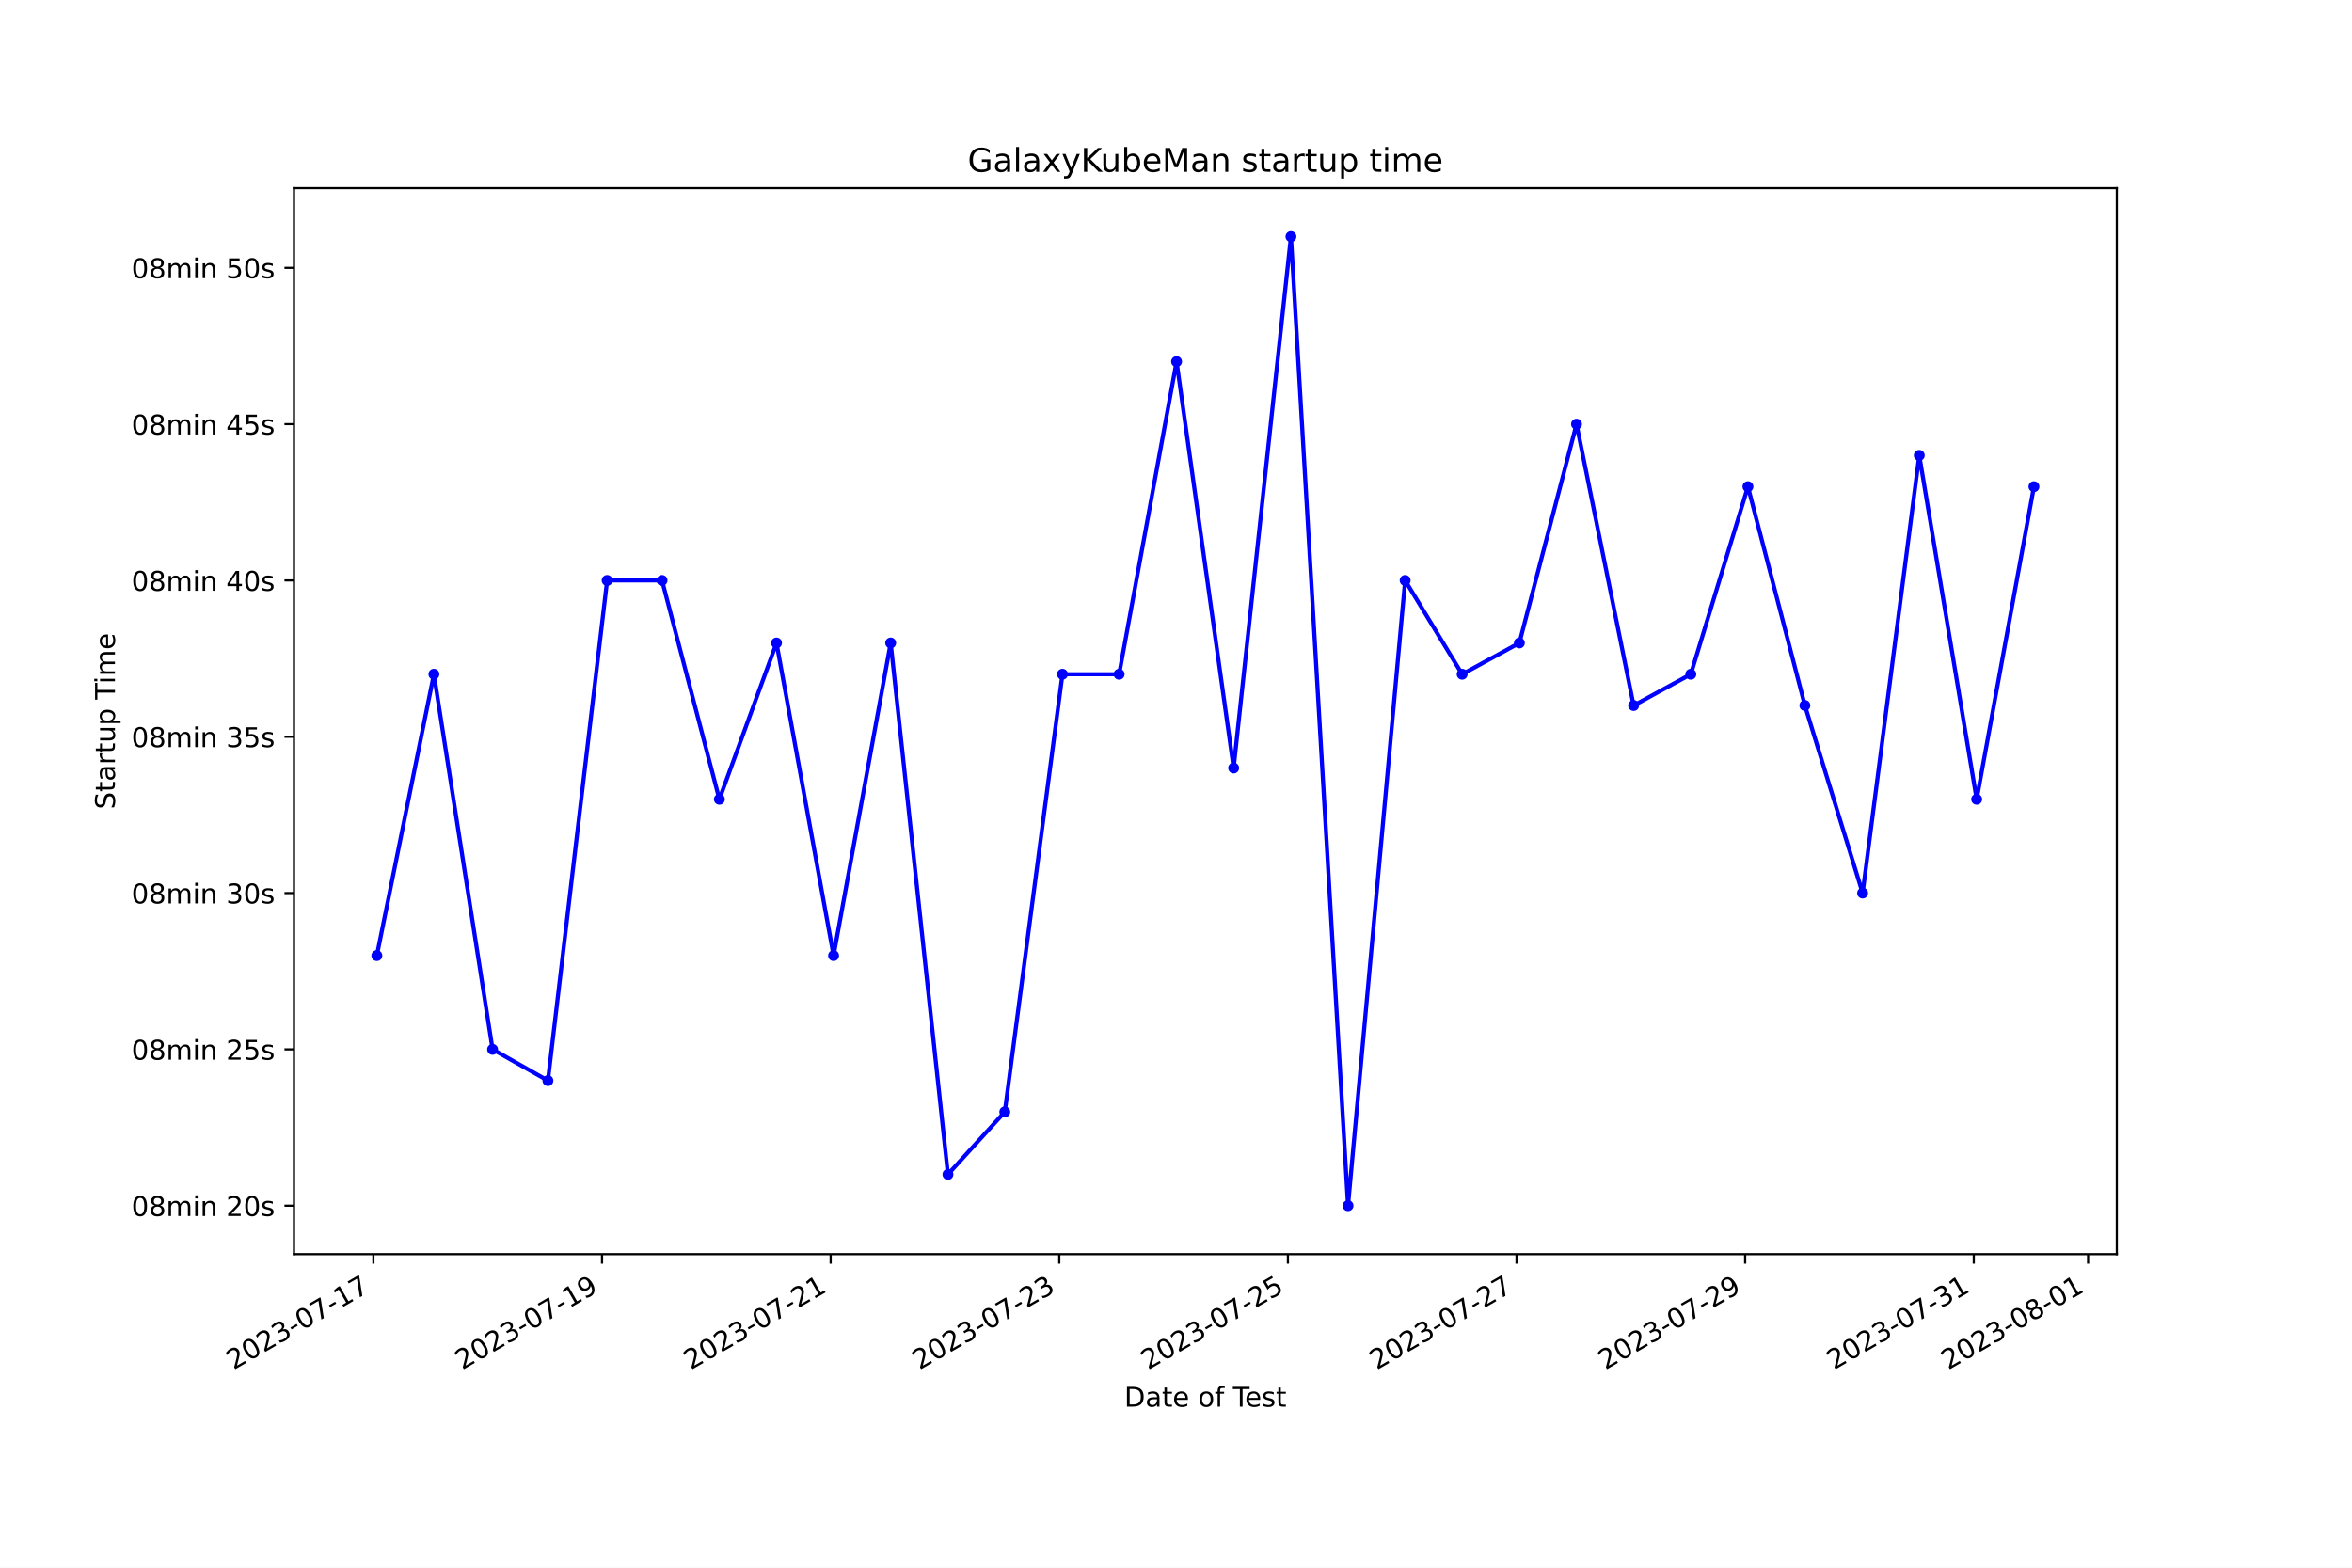
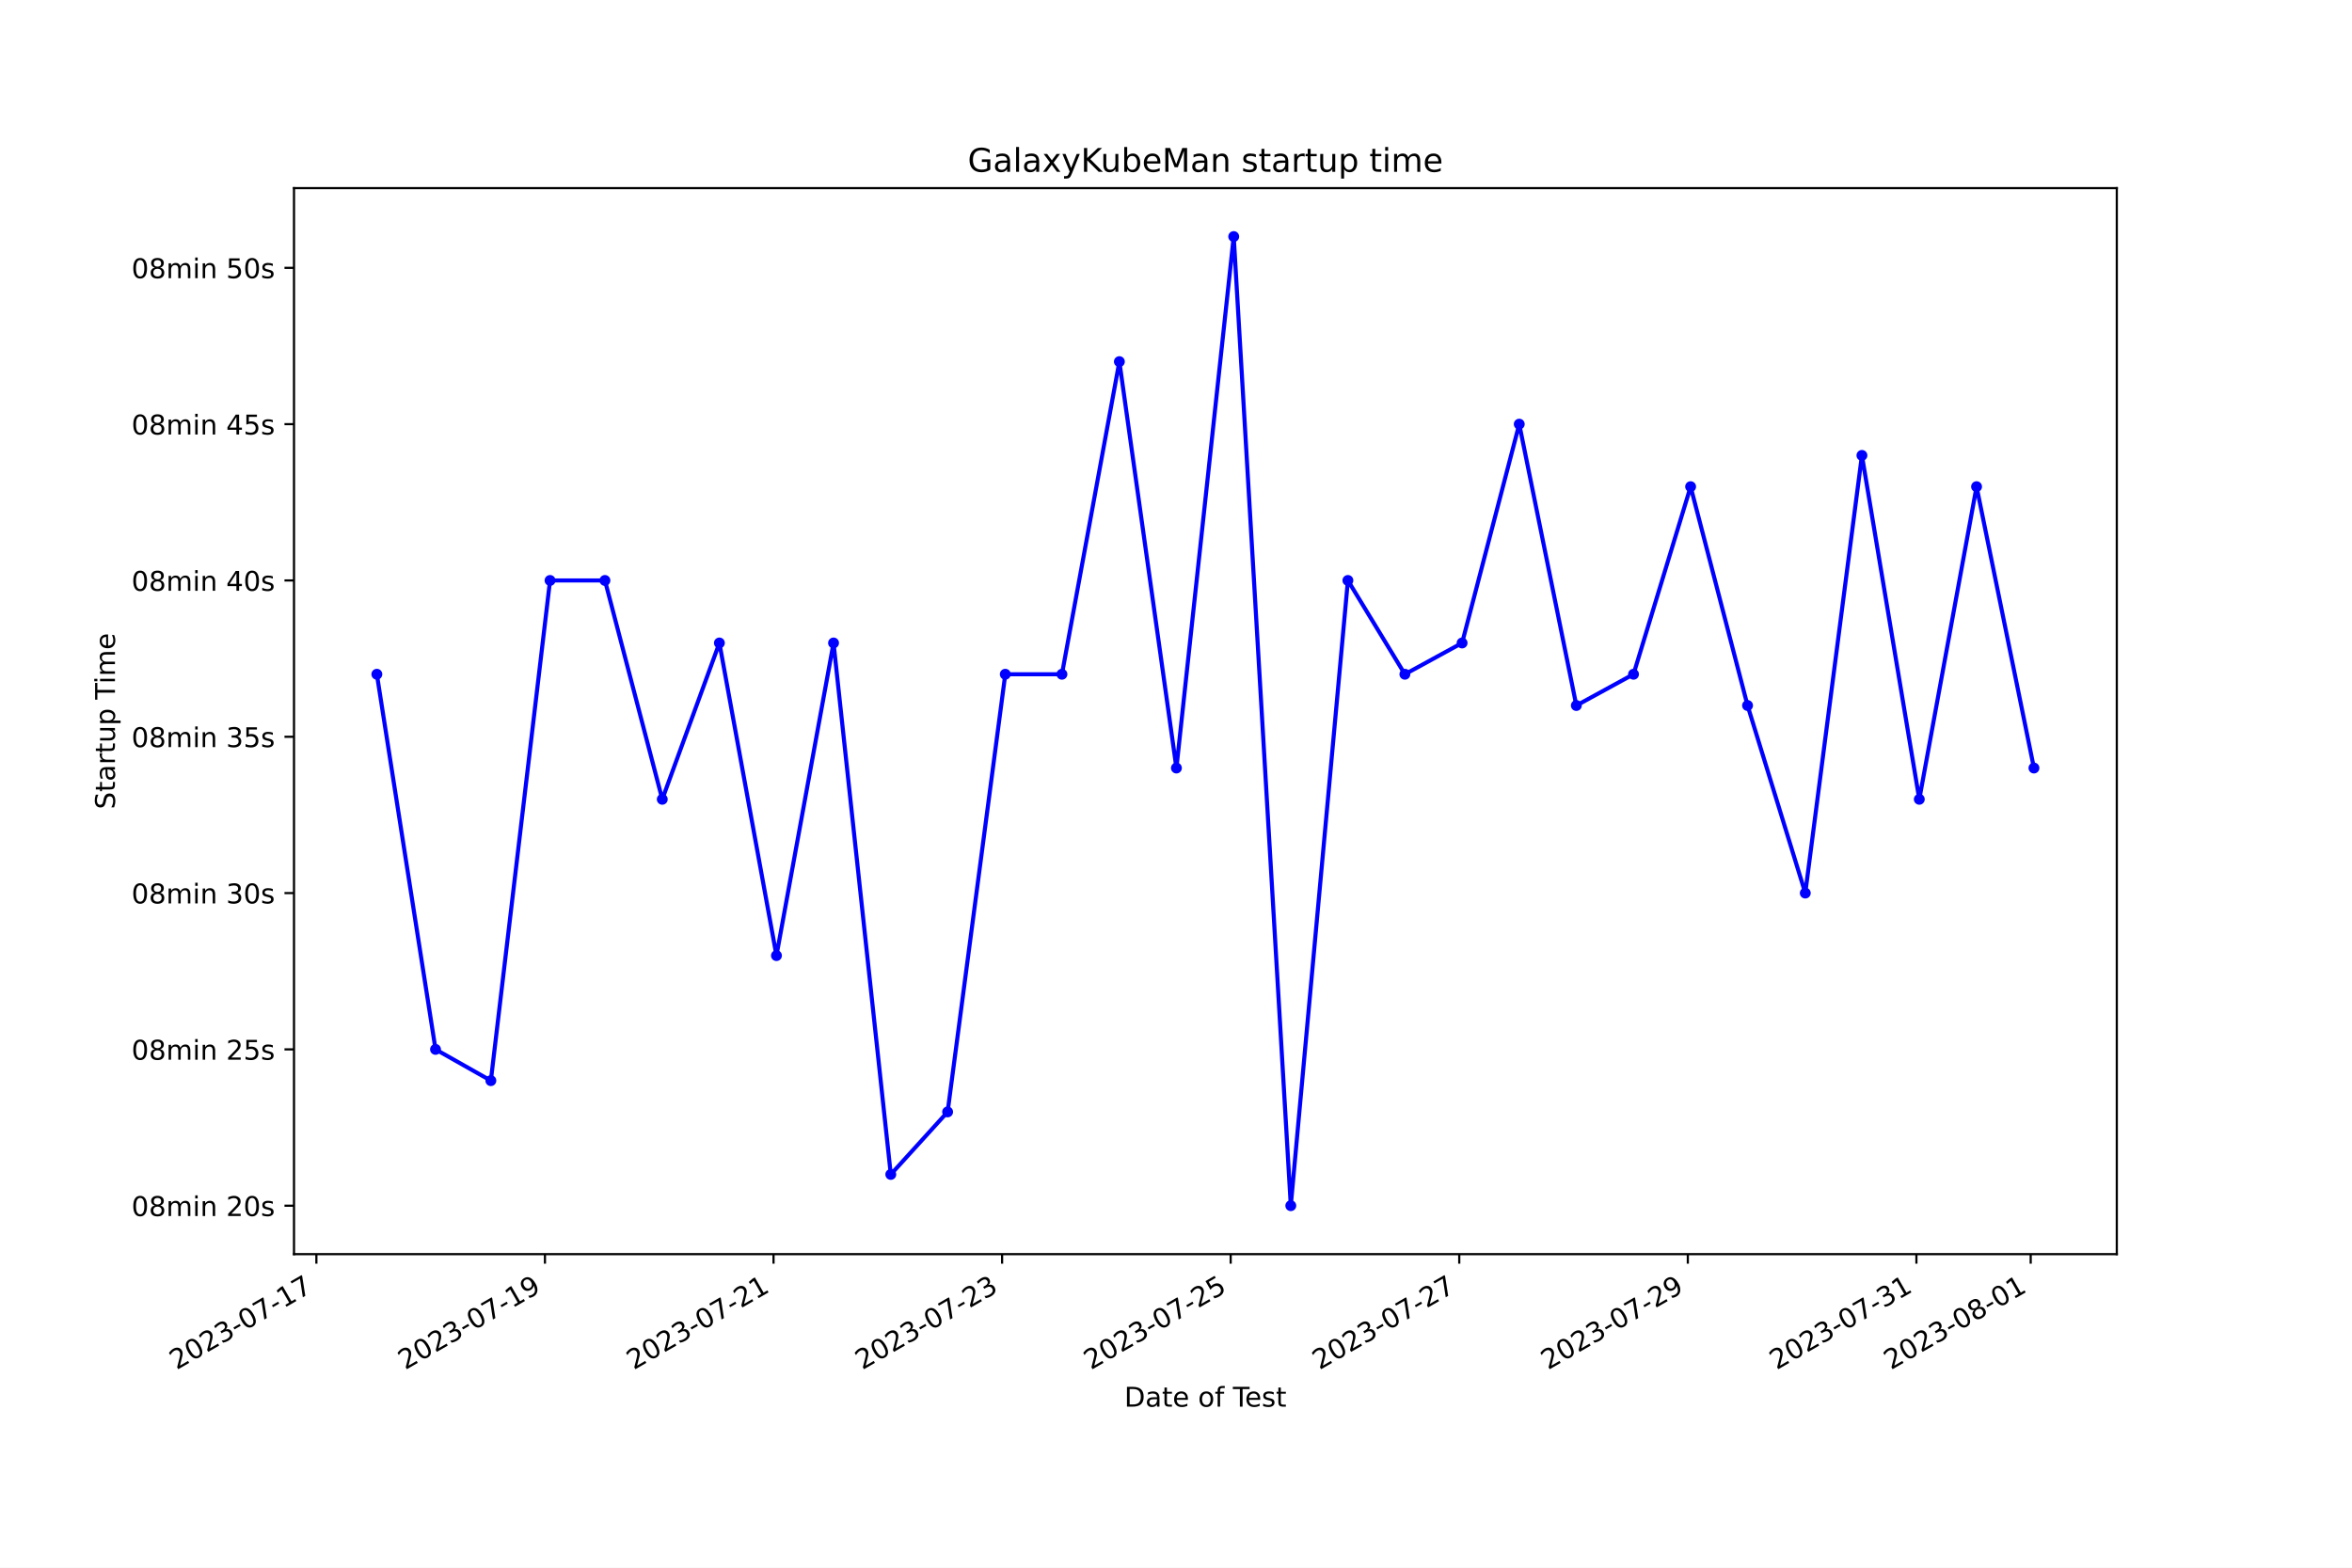
<svg xmlns="http://www.w3.org/2000/svg" xmlns:xlink="http://www.w3.org/1999/xlink" width="864pt" height="576pt" viewBox="0 0 864 576" version="1.1">
  <defs>
    <style type="text/css">*{stroke-linejoin: round; stroke-linecap: butt}</style>
  </defs>
  <g id="figure_1">
    <g id="patch_1">
      <path d="M 0 576  L 864 576  L 864 0  L 0 0  z " style="fill: #ffffff" />
    </g>
    <g id="axes_1">
      <g id="patch_2">
        <path d="M 108 460.8  L 777.6 460.8  L 777.6 69.12  L 108 69.12  z " style="fill: #ffffff" />
      </g>
      <g id="matplotlib.axis_1">
        <g id="xtick_1">
          <g id="line2d_1">
            <defs>
-               <path id="m639d67e3a7" d="M 0 0  L 0 3.5  " style="stroke: #000000; stroke-width: 0.8" />
+               <path id="maf8355cbd0" d="M 0 0  L 0 3.5  " style="stroke: #000000; stroke-width: 0.8" />
            </defs>
            <g>
-               <use xlink:href="#m639d67e3a7" x="137.17" y="460.8" style="stroke: #000000; stroke-width: 0.8" />
+               <use xlink:href="#maf8355cbd0" x="116.22" y="460.8" style="stroke: #000000; stroke-width: 0.8" />
            </g>
          </g>
          <g id="text_1">
-             <g transform="translate(85.80083 503.4383) rotate(-30) scale(0.1 -0.1)">
+             <g transform="translate(64.85026 503.4383) rotate(-30) scale(0.1 -0.1)">
              <defs>
                <path id="DejaVuSans-32" d="M 1228 531  L 3431 531  L 3431 0  L 469 0  L 469 531  Q 828 903 1448 1529  Q 2069 2156 2228 2338  Q 2531 2678 2651 2914  Q 2772 3150 2772 3378  Q 2772 3750 2511 3984  Q 2250 4219 1831 4219  Q 1534 4219 1204 4116  Q 875 4013 500 3803  L 500 4441  Q 881 4594 1212 4672  Q 1544 4750 1819 4750  Q 2544 4750 2975 4387  Q 3406 4025 3406 3419  Q 3406 3131 3298 2873  Q 3191 2616 2906 2266  Q 2828 2175 2409 1742  Q 1991 1309 1228 531  z " transform="scale(0.015625)" />
                <path id="DejaVuSans-30" d="M 2034 4250  Q 1547 4250 1301 3770  Q 1056 3291 1056 2328  Q 1056 1369 1301 889  Q 1547 409 2034 409  Q 2525 409 2770 889  Q 3016 1369 3016 2328  Q 3016 3291 2770 3770  Q 2525 4250 2034 4250  z M 2034 4750  Q 2819 4750 3233 4129  Q 3647 3509 3647 2328  Q 3647 1150 3233 529  Q 2819 -91 2034 -91  Q 1250 -91 836 529  Q 422 1150 422 2328  Q 422 3509 836 4129  Q 1250 4750 2034 4750  z " transform="scale(0.015625)" />
                <path id="DejaVuSans-33" d="M 2597 2516  Q 3050 2419 3304 2112  Q 3559 1806 3559 1356  Q 3559 666 3084 287  Q 2609 -91 1734 -91  Q 1441 -91 1130 -33  Q 819 25 488 141  L 488 750  Q 750 597 1062 519  Q 1375 441 1716 441  Q 2309 441 2620 675  Q 2931 909 2931 1356  Q 2931 1769 2642 2001  Q 2353 2234 1838 2234  L 1294 2234  L 1294 2753  L 1863 2753  Q 2328 2753 2575 2939  Q 2822 3125 2822 3475  Q 2822 3834 2567 4026  Q 2313 4219 1838 4219  Q 1578 4219 1281 4162  Q 984 4106 628 3988  L 628 4550  Q 988 4650 1302 4700  Q 1616 4750 1894 4750  Q 2613 4750 3031 4423  Q 3450 4097 3450 3541  Q 3450 3153 3228 2886  Q 3006 2619 2597 2516  z " transform="scale(0.015625)" />
                <path id="DejaVuSans-2d" d="M 313 2009  L 1997 2009  L 1997 1497  L 313 1497  L 313 2009  z " transform="scale(0.015625)" />
                <path id="DejaVuSans-37" d="M 525 4666  L 3525 4666  L 3525 4397  L 1831 0  L 1172 0  L 2766 4134  L 525 4134  L 525 4666  z " transform="scale(0.015625)" />
                <path id="DejaVuSans-31" d="M 794 531  L 1825 531  L 1825 4091  L 703 3866  L 703 4441  L 1819 4666  L 2450 4666  L 2450 531  L 3481 531  L 3481 0  L 794 0  L 794 531  z " transform="scale(0.015625)" />
              </defs>
              <use xlink:href="#DejaVuSans-32" />
              <use xlink:href="#DejaVuSans-30" x="63.623" />
              <use xlink:href="#DejaVuSans-32" x="127.246" />
              <use xlink:href="#DejaVuSans-33" x="190.869" />
              <use xlink:href="#DejaVuSans-2d" x="254.492" />
              <use xlink:href="#DejaVuSans-30" x="290.576" />
              <use xlink:href="#DejaVuSans-37" x="354.199" />
              <use xlink:href="#DejaVuSans-2d" x="417.822" />
              <use xlink:href="#DejaVuSans-31" x="453.906" />
              <use xlink:href="#DejaVuSans-37" x="517.529" />
            </g>
          </g>
        </g>
        <g id="xtick_2">
          <g id="line2d_2">
            <g>
-               <use xlink:href="#m639d67e3a7" x="221.154" y="460.8" style="stroke: #000000; stroke-width: 0.8" />
+               <use xlink:href="#maf8355cbd0" x="200.186" y="460.8" style="stroke: #000000; stroke-width: 0.8" />
            </g>
          </g>
          <g id="text_2">
-             <g transform="translate(169.7849 503.4383) rotate(-30) scale(0.1 -0.1)">
+             <g transform="translate(148.8169 503.4383) rotate(-30) scale(0.1 -0.1)">
              <defs>
                <path id="DejaVuSans-39" d="M 703 97  L 703 672  Q 941 559 1184 500  Q 1428 441 1663 441  Q 2288 441 2617 861  Q 2947 1281 2994 2138  Q 2813 1869 2534 1725  Q 2256 1581 1919 1581  Q 1219 1581 811 2004  Q 403 2428 403 3163  Q 403 3881 828 4315  Q 1253 4750 1959 4750  Q 2769 4750 3195 4129  Q 3622 3509 3622 2328  Q 3622 1225 3098 567  Q 2575 -91 1691 -91  Q 1453 -91 1209 -44  Q 966 3 703 97  z M 1959 2075  Q 2384 2075 2632 2365  Q 2881 2656 2881 3163  Q 2881 3666 2632 3958  Q 2384 4250 1959 4250  Q 1534 4250 1286 3958  Q 1038 3666 1038 3163  Q 1038 2656 1286 2365  Q 1534 2075 1959 2075  z " transform="scale(0.015625)" />
              </defs>
              <use xlink:href="#DejaVuSans-32" />
              <use xlink:href="#DejaVuSans-30" x="63.623" />
              <use xlink:href="#DejaVuSans-32" x="127.246" />
              <use xlink:href="#DejaVuSans-33" x="190.869" />
              <use xlink:href="#DejaVuSans-2d" x="254.492" />
              <use xlink:href="#DejaVuSans-30" x="290.576" />
              <use xlink:href="#DejaVuSans-37" x="354.199" />
              <use xlink:href="#DejaVuSans-2d" x="417.822" />
              <use xlink:href="#DejaVuSans-31" x="453.906" />
              <use xlink:href="#DejaVuSans-39" x="517.529" />
            </g>
          </g>
        </g>
        <g id="xtick_3">
          <g id="line2d_3">
            <g>
-               <use xlink:href="#m639d67e3a7" x="305.138" y="460.8" style="stroke: #000000; stroke-width: 0.8" />
+               <use xlink:href="#maf8355cbd0" x="284.153" y="460.8" style="stroke: #000000; stroke-width: 0.8" />
            </g>
          </g>
          <g id="text_3">
-             <g transform="translate(253.769 503.4383) rotate(-30) scale(0.1 -0.1)">
+             <g transform="translate(232.7835 503.4383) rotate(-30) scale(0.1 -0.1)">
              <use xlink:href="#DejaVuSans-32" />
              <use xlink:href="#DejaVuSans-30" x="63.623" />
              <use xlink:href="#DejaVuSans-32" x="127.246" />
              <use xlink:href="#DejaVuSans-33" x="190.869" />
              <use xlink:href="#DejaVuSans-2d" x="254.492" />
              <use xlink:href="#DejaVuSans-30" x="290.576" />
              <use xlink:href="#DejaVuSans-37" x="354.199" />
              <use xlink:href="#DejaVuSans-2d" x="417.822" />
              <use xlink:href="#DejaVuSans-32" x="453.906" />
              <use xlink:href="#DejaVuSans-31" x="517.529" />
            </g>
          </g>
        </g>
        <g id="xtick_4">
          <g id="line2d_4">
            <g>
-               <use xlink:href="#m639d67e3a7" x="389.123" y="460.8" style="stroke: #000000; stroke-width: 0.8" />
+               <use xlink:href="#maf8355cbd0" x="368.12" y="460.8" style="stroke: #000000; stroke-width: 0.8" />
            </g>
          </g>
          <g id="text_4">
-             <g transform="translate(337.7531 503.4383) rotate(-30) scale(0.1 -0.1)">
+             <g transform="translate(316.7501 503.4383) rotate(-30) scale(0.1 -0.1)">
              <use xlink:href="#DejaVuSans-32" />
              <use xlink:href="#DejaVuSans-30" x="63.623" />
              <use xlink:href="#DejaVuSans-32" x="127.246" />
              <use xlink:href="#DejaVuSans-33" x="190.869" />
              <use xlink:href="#DejaVuSans-2d" x="254.492" />
              <use xlink:href="#DejaVuSans-30" x="290.576" />
              <use xlink:href="#DejaVuSans-37" x="354.199" />
              <use xlink:href="#DejaVuSans-2d" x="417.822" />
              <use xlink:href="#DejaVuSans-32" x="453.906" />
              <use xlink:href="#DejaVuSans-33" x="517.529" />
            </g>
          </g>
        </g>
        <g id="xtick_5">
          <g id="line2d_5">
            <g>
-               <use xlink:href="#m639d67e3a7" x="473.107" y="460.8" style="stroke: #000000; stroke-width: 0.8" />
+               <use xlink:href="#maf8355cbd0" x="452.086" y="460.8" style="stroke: #000000; stroke-width: 0.8" />
            </g>
          </g>
          <g id="text_5">
-             <g transform="translate(421.7372 503.4383) rotate(-30) scale(0.1 -0.1)">
+             <g transform="translate(400.7167 503.4383) rotate(-30) scale(0.1 -0.1)">
              <defs>
                <path id="DejaVuSans-35" d="M 691 4666  L 3169 4666  L 3169 4134  L 1269 4134  L 1269 2991  Q 1406 3038 1543 3061  Q 1681 3084 1819 3084  Q 2600 3084 3056 2656  Q 3513 2228 3513 1497  Q 3513 744 3044 326  Q 2575 -91 1722 -91  Q 1428 -91 1123 -41  Q 819 9 494 109  L 494 744  Q 775 591 1075 516  Q 1375 441 1709 441  Q 2250 441 2565 725  Q 2881 1009 2881 1497  Q 2881 1984 2565 2268  Q 2250 2553 1709 2553  Q 1456 2553 1204 2497  Q 953 2441 691 2322  L 691 4666  z " transform="scale(0.015625)" />
              </defs>
              <use xlink:href="#DejaVuSans-32" />
              <use xlink:href="#DejaVuSans-30" x="63.623" />
              <use xlink:href="#DejaVuSans-32" x="127.246" />
              <use xlink:href="#DejaVuSans-33" x="190.869" />
              <use xlink:href="#DejaVuSans-2d" x="254.492" />
              <use xlink:href="#DejaVuSans-30" x="290.576" />
              <use xlink:href="#DejaVuSans-37" x="354.199" />
              <use xlink:href="#DejaVuSans-2d" x="417.822" />
              <use xlink:href="#DejaVuSans-32" x="453.906" />
              <use xlink:href="#DejaVuSans-35" x="517.529" />
            </g>
          </g>
        </g>
        <g id="xtick_6">
          <g id="line2d_6">
            <g>
-               <use xlink:href="#m639d67e3a7" x="557.091" y="460.8" style="stroke: #000000; stroke-width: 0.8" />
+               <use xlink:href="#maf8355cbd0" x="536.053" y="460.8" style="stroke: #000000; stroke-width: 0.8" />
            </g>
          </g>
          <g id="text_6">
-             <g transform="translate(505.7213 503.4383) rotate(-30) scale(0.1 -0.1)">
+             <g transform="translate(484.6833 503.4383) rotate(-30) scale(0.1 -0.1)">
              <use xlink:href="#DejaVuSans-32" />
              <use xlink:href="#DejaVuSans-30" x="63.623" />
              <use xlink:href="#DejaVuSans-32" x="127.246" />
              <use xlink:href="#DejaVuSans-33" x="190.869" />
              <use xlink:href="#DejaVuSans-2d" x="254.492" />
              <use xlink:href="#DejaVuSans-30" x="290.576" />
              <use xlink:href="#DejaVuSans-37" x="354.199" />
              <use xlink:href="#DejaVuSans-2d" x="417.822" />
              <use xlink:href="#DejaVuSans-32" x="453.906" />
              <use xlink:href="#DejaVuSans-37" x="517.529" />
            </g>
          </g>
        </g>
        <g id="xtick_7">
          <g id="line2d_7">
            <g>
-               <use xlink:href="#m639d67e3a7" x="641.075" y="460.8" style="stroke: #000000; stroke-width: 0.8" />
+               <use xlink:href="#maf8355cbd0" x="620.019" y="460.8" style="stroke: #000000; stroke-width: 0.8" />
            </g>
          </g>
          <g id="text_7">
-             <g transform="translate(589.7054 503.4383) rotate(-30) scale(0.1 -0.1)">
+             <g transform="translate(568.6499 503.4383) rotate(-30) scale(0.1 -0.1)">
              <use xlink:href="#DejaVuSans-32" />
              <use xlink:href="#DejaVuSans-30" x="63.623" />
              <use xlink:href="#DejaVuSans-32" x="127.246" />
              <use xlink:href="#DejaVuSans-33" x="190.869" />
              <use xlink:href="#DejaVuSans-2d" x="254.492" />
              <use xlink:href="#DejaVuSans-30" x="290.576" />
              <use xlink:href="#DejaVuSans-37" x="354.199" />
              <use xlink:href="#DejaVuSans-2d" x="417.822" />
              <use xlink:href="#DejaVuSans-32" x="453.906" />
              <use xlink:href="#DejaVuSans-39" x="517.529" />
            </g>
          </g>
        </g>
        <g id="xtick_8">
          <g id="line2d_8">
            <g>
-               <use xlink:href="#m639d67e3a7" x="725.059" y="460.8" style="stroke: #000000; stroke-width: 0.8" />
+               <use xlink:href="#maf8355cbd0" x="703.986" y="460.8" style="stroke: #000000; stroke-width: 0.8" />
            </g>
          </g>
          <g id="text_8">
-             <g transform="translate(673.6896 503.4383) rotate(-30) scale(0.1 -0.1)">
+             <g transform="translate(652.6165 503.4383) rotate(-30) scale(0.1 -0.1)">
              <use xlink:href="#DejaVuSans-32" />
              <use xlink:href="#DejaVuSans-30" x="63.623" />
              <use xlink:href="#DejaVuSans-32" x="127.246" />
              <use xlink:href="#DejaVuSans-33" x="190.869" />
              <use xlink:href="#DejaVuSans-2d" x="254.492" />
              <use xlink:href="#DejaVuSans-30" x="290.576" />
              <use xlink:href="#DejaVuSans-37" x="354.199" />
              <use xlink:href="#DejaVuSans-2d" x="417.822" />
              <use xlink:href="#DejaVuSans-33" x="453.906" />
              <use xlink:href="#DejaVuSans-31" x="517.529" />
            </g>
          </g>
        </g>
        <g id="xtick_9">
          <g id="line2d_9">
            <g>
-               <use xlink:href="#m639d67e3a7" x="767.051" y="460.8" style="stroke: #000000; stroke-width: 0.8" />
+               <use xlink:href="#maf8355cbd0" x="745.969" y="460.8" style="stroke: #000000; stroke-width: 0.8" />
            </g>
          </g>
          <g id="text_9">
-             <g transform="translate(715.6816 503.4383) rotate(-30) scale(0.1 -0.1)">
+             <g transform="translate(694.5998 503.4383) rotate(-30) scale(0.1 -0.1)">
              <defs>
                <path id="DejaVuSans-38" d="M 2034 2216  Q 1584 2216 1326 1975  Q 1069 1734 1069 1313  Q 1069 891 1326 650  Q 1584 409 2034 409  Q 2484 409 2743 651  Q 3003 894 3003 1313  Q 3003 1734 2745 1975  Q 2488 2216 2034 2216  z M 1403 2484  Q 997 2584 770 2862  Q 544 3141 544 3541  Q 544 4100 942 4425  Q 1341 4750 2034 4750  Q 2731 4750 3128 4425  Q 3525 4100 3525 3541  Q 3525 3141 3298 2862  Q 3072 2584 2669 2484  Q 3125 2378 3379 2068  Q 3634 1759 3634 1313  Q 3634 634 3220 271  Q 2806 -91 2034 -91  Q 1263 -91 848 271  Q 434 634 434 1313  Q 434 1759 690 2068  Q 947 2378 1403 2484  z M 1172 3481  Q 1172 3119 1398 2916  Q 1625 2713 2034 2713  Q 2441 2713 2670 2916  Q 2900 3119 2900 3481  Q 2900 3844 2670 4047  Q 2441 4250 2034 4250  Q 1625 4250 1398 4047  Q 1172 3844 1172 3481  z " transform="scale(0.015625)" />
              </defs>
              <use xlink:href="#DejaVuSans-32" />
              <use xlink:href="#DejaVuSans-30" x="63.623" />
              <use xlink:href="#DejaVuSans-32" x="127.246" />
              <use xlink:href="#DejaVuSans-33" x="190.869" />
              <use xlink:href="#DejaVuSans-2d" x="254.492" />
              <use xlink:href="#DejaVuSans-30" x="290.576" />
              <use xlink:href="#DejaVuSans-38" x="354.199" />
              <use xlink:href="#DejaVuSans-2d" x="417.822" />
              <use xlink:href="#DejaVuSans-30" x="453.906" />
              <use xlink:href="#DejaVuSans-31" x="517.529" />
            </g>
          </g>
        </g>
        <g id="text_10">
          <g transform="translate(413.0063 516.8378) scale(0.1 -0.1)">
            <defs>
              <path id="DejaVuSans-44" d="M 1259 4147  L 1259 519  L 2022 519  Q 2988 519 3436 956  Q 3884 1394 3884 2338  Q 3884 3275 3436 3711  Q 2988 4147 2022 4147  L 1259 4147  z M 628 4666  L 1925 4666  Q 3281 4666 3915 4102  Q 4550 3538 4550 2338  Q 4550 1131 3912 565  Q 3275 0 1925 0  L 628 0  L 628 4666  z " transform="scale(0.015625)" />
              <path id="DejaVuSans-61" d="M 2194 1759  Q 1497 1759 1228 1600  Q 959 1441 959 1056  Q 959 750 1161 570  Q 1363 391 1709 391  Q 2188 391 2477 730  Q 2766 1069 2766 1631  L 2766 1759  L 2194 1759  z M 3341 1997  L 3341 0  L 2766 0  L 2766 531  Q 2569 213 2275 61  Q 1981 -91 1556 -91  Q 1019 -91 701 211  Q 384 513 384 1019  Q 384 1609 779 1909  Q 1175 2209 1959 2209  L 2766 2209  L 2766 2266  Q 2766 2663 2505 2880  Q 2244 3097 1772 3097  Q 1472 3097 1187 3025  Q 903 2953 641 2809  L 641 3341  Q 956 3463 1253 3523  Q 1550 3584 1831 3584  Q 2591 3584 2966 3190  Q 3341 2797 3341 1997  z " transform="scale(0.015625)" />
              <path id="DejaVuSans-74" d="M 1172 4494  L 1172 3500  L 2356 3500  L 2356 3053  L 1172 3053  L 1172 1153  Q 1172 725 1289 603  Q 1406 481 1766 481  L 2356 481  L 2356 0  L 1766 0  Q 1100 0 847 248  Q 594 497 594 1153  L 594 3053  L 172 3053  L 172 3500  L 594 3500  L 594 4494  L 1172 4494  z " transform="scale(0.015625)" />
              <path id="DejaVuSans-65" d="M 3597 1894  L 3597 1613  L 953 1613  Q 991 1019 1311 708  Q 1631 397 2203 397  Q 2534 397 2845 478  Q 3156 559 3463 722  L 3463 178  Q 3153 47 2828 -22  Q 2503 -91 2169 -91  Q 1331 -91 842 396  Q 353 884 353 1716  Q 353 2575 817 3079  Q 1281 3584 2069 3584  Q 2775 3584 3186 3129  Q 3597 2675 3597 1894  z M 3022 2063  Q 3016 2534 2758 2815  Q 2500 3097 2075 3097  Q 1594 3097 1305 2825  Q 1016 2553 972 2059  L 3022 2063  z " transform="scale(0.015625)" />
              <path id="DejaVuSans-20" transform="scale(0.015625)" />
              <path id="DejaVuSans-6f" d="M 1959 3097  Q 1497 3097 1228 2736  Q 959 2375 959 1747  Q 959 1119 1226 758  Q 1494 397 1959 397  Q 2419 397 2687 759  Q 2956 1122 2956 1747  Q 2956 2369 2687 2733  Q 2419 3097 1959 3097  z M 1959 3584  Q 2709 3584 3137 3096  Q 3566 2609 3566 1747  Q 3566 888 3137 398  Q 2709 -91 1959 -91  Q 1206 -91 779 398  Q 353 888 353 1747  Q 353 2609 779 3096  Q 1206 3584 1959 3584  z " transform="scale(0.015625)" />
              <path id="DejaVuSans-66" d="M 2375 4863  L 2375 4384  L 1825 4384  Q 1516 4384 1395 4259  Q 1275 4134 1275 3809  L 1275 3500  L 2222 3500  L 2222 3053  L 1275 3053  L 1275 0  L 697 0  L 697 3053  L 147 3053  L 147 3500  L 697 3500  L 697 3744  Q 697 4328 969 4595  Q 1241 4863 1831 4863  L 2375 4863  z " transform="scale(0.015625)" />
              <path id="DejaVuSans-54" d="M -19 4666  L 3928 4666  L 3928 4134  L 2272 4134  L 2272 0  L 1638 0  L 1638 4134  L -19 4134  L -19 4666  z " transform="scale(0.015625)" />
              <path id="DejaVuSans-73" d="M 2834 3397  L 2834 2853  Q 2591 2978 2328 3040  Q 2066 3103 1784 3103  Q 1356 3103 1142 2972  Q 928 2841 928 2578  Q 928 2378 1081 2264  Q 1234 2150 1697 2047  L 1894 2003  Q 2506 1872 2764 1633  Q 3022 1394 3022 966  Q 3022 478 2636 193  Q 2250 -91 1575 -91  Q 1294 -91 989 -36  Q 684 19 347 128  L 347 722  Q 666 556 975 473  Q 1284 391 1588 391  Q 1994 391 2212 530  Q 2431 669 2431 922  Q 2431 1156 2273 1281  Q 2116 1406 1581 1522  L 1381 1569  Q 847 1681 609 1914  Q 372 2147 372 2553  Q 372 3047 722 3315  Q 1072 3584 1716 3584  Q 2034 3584 2315 3537  Q 2597 3491 2834 3397  z " transform="scale(0.015625)" />
            </defs>
            <use xlink:href="#DejaVuSans-44" />
            <use xlink:href="#DejaVuSans-61" x="77.002" />
            <use xlink:href="#DejaVuSans-74" x="138.281" />
            <use xlink:href="#DejaVuSans-65" x="177.49" />
            <use xlink:href="#DejaVuSans-20" x="239.014" />
            <use xlink:href="#DejaVuSans-6f" x="270.801" />
            <use xlink:href="#DejaVuSans-66" x="331.982" />
            <use xlink:href="#DejaVuSans-20" x="367.188" />
            <use xlink:href="#DejaVuSans-54" x="398.975" />
            <use xlink:href="#DejaVuSans-65" x="443.059" />
            <use xlink:href="#DejaVuSans-73" x="504.582" />
            <use xlink:href="#DejaVuSans-74" x="556.682" />
          </g>
        </g>
      </g>
      <g id="matplotlib.axis_2">
        <g id="ytick_1">
          <g id="line2d_10">
            <defs>
-               <path id="me1406f8536" d="M 0 0  L -3.5 0  " style="stroke: #000000; stroke-width: 0.8" />
+               <path id="m1dbd28a14c" d="M 0 0  L -3.5 0  " style="stroke: #000000; stroke-width: 0.8" />
            </defs>
            <g>
-               <use xlink:href="#me1406f8536" x="108" y="442.996" style="stroke: #000000; stroke-width: 0.8" />
+               <use xlink:href="#m1dbd28a14c" x="108" y="442.996" style="stroke: #000000; stroke-width: 0.8" />
            </g>
          </g>
          <g id="text_11">
            <g transform="translate(48.30625 446.7956) scale(0.1 -0.1)">
              <defs>
                <path id="DejaVuSans-6d" d="M 3328 2828  Q 3544 3216 3844 3400  Q 4144 3584 4550 3584  Q 5097 3584 5394 3201  Q 5691 2819 5691 2113  L 5691 0  L 5113 0  L 5113 2094  Q 5113 2597 4934 2840  Q 4756 3084 4391 3084  Q 3944 3084 3684 2787  Q 3425 2491 3425 1978  L 3425 0  L 2847 0  L 2847 2094  Q 2847 2600 2669 2842  Q 2491 3084 2119 3084  Q 1678 3084 1418 2786  Q 1159 2488 1159 1978  L 1159 0  L 581 0  L 581 3500  L 1159 3500  L 1159 2956  Q 1356 3278 1631 3431  Q 1906 3584 2284 3584  Q 2666 3584 2933 3390  Q 3200 3197 3328 2828  z " transform="scale(0.015625)" />
                <path id="DejaVuSans-69" d="M 603 3500  L 1178 3500  L 1178 0  L 603 0  L 603 3500  z M 603 4863  L 1178 4863  L 1178 4134  L 603 4134  L 603 4863  z " transform="scale(0.015625)" />
                <path id="DejaVuSans-6e" d="M 3513 2113  L 3513 0  L 2938 0  L 2938 2094  Q 2938 2591 2744 2837  Q 2550 3084 2163 3084  Q 1697 3084 1428 2787  Q 1159 2491 1159 1978  L 1159 0  L 581 0  L 581 3500  L 1159 3500  L 1159 2956  Q 1366 3272 1645 3428  Q 1925 3584 2291 3584  Q 2894 3584 3203 3211  Q 3513 2838 3513 2113  z " transform="scale(0.015625)" />
              </defs>
              <use xlink:href="#DejaVuSans-30" />
              <use xlink:href="#DejaVuSans-38" x="63.623" />
              <use xlink:href="#DejaVuSans-6d" x="127.246" />
              <use xlink:href="#DejaVuSans-69" x="224.658" />
              <use xlink:href="#DejaVuSans-6e" x="252.441" />
              <use xlink:href="#DejaVuSans-20" x="315.82" />
              <use xlink:href="#DejaVuSans-32" x="347.607" />
              <use xlink:href="#DejaVuSans-30" x="411.23" />
              <use xlink:href="#DejaVuSans-73" x="474.854" />
            </g>
          </g>
        </g>
        <g id="ytick_2">
          <g id="line2d_11">
            <g>
-               <use xlink:href="#me1406f8536" x="108" y="385.565" style="stroke: #000000; stroke-width: 0.8" />
+               <use xlink:href="#m1dbd28a14c" x="108" y="385.565" style="stroke: #000000; stroke-width: 0.8" />
            </g>
          </g>
          <g id="text_12">
            <g transform="translate(48.30625 389.3645) scale(0.1 -0.1)">
              <use xlink:href="#DejaVuSans-30" />
              <use xlink:href="#DejaVuSans-38" x="63.623" />
              <use xlink:href="#DejaVuSans-6d" x="127.246" />
              <use xlink:href="#DejaVuSans-69" x="224.658" />
              <use xlink:href="#DejaVuSans-6e" x="252.441" />
              <use xlink:href="#DejaVuSans-20" x="315.82" />
              <use xlink:href="#DejaVuSans-32" x="347.607" />
              <use xlink:href="#DejaVuSans-35" x="411.23" />
              <use xlink:href="#DejaVuSans-73" x="474.854" />
            </g>
          </g>
        </g>
        <g id="ytick_3">
          <g id="line2d_12">
            <g>
-               <use xlink:href="#me1406f8536" x="108" y="328.134" style="stroke: #000000; stroke-width: 0.8" />
+               <use xlink:href="#m1dbd28a14c" x="108" y="328.134" style="stroke: #000000; stroke-width: 0.8" />
            </g>
          </g>
          <g id="text_13">
            <g transform="translate(48.30625 331.9334) scale(0.1 -0.1)">
              <use xlink:href="#DejaVuSans-30" />
              <use xlink:href="#DejaVuSans-38" x="63.623" />
              <use xlink:href="#DejaVuSans-6d" x="127.246" />
              <use xlink:href="#DejaVuSans-69" x="224.658" />
              <use xlink:href="#DejaVuSans-6e" x="252.441" />
              <use xlink:href="#DejaVuSans-20" x="315.82" />
              <use xlink:href="#DejaVuSans-33" x="347.607" />
              <use xlink:href="#DejaVuSans-30" x="411.23" />
              <use xlink:href="#DejaVuSans-73" x="474.854" />
            </g>
          </g>
        </g>
        <g id="ytick_4">
          <g id="line2d_13">
            <g>
-               <use xlink:href="#me1406f8536" x="108" y="270.703" style="stroke: #000000; stroke-width: 0.8" />
+               <use xlink:href="#m1dbd28a14c" x="108" y="270.703" style="stroke: #000000; stroke-width: 0.8" />
            </g>
          </g>
          <g id="text_14">
            <g transform="translate(48.30625 274.5023) scale(0.1 -0.1)">
              <use xlink:href="#DejaVuSans-30" />
              <use xlink:href="#DejaVuSans-38" x="63.623" />
              <use xlink:href="#DejaVuSans-6d" x="127.246" />
              <use xlink:href="#DejaVuSans-69" x="224.658" />
              <use xlink:href="#DejaVuSans-6e" x="252.441" />
              <use xlink:href="#DejaVuSans-20" x="315.82" />
              <use xlink:href="#DejaVuSans-33" x="347.607" />
              <use xlink:href="#DejaVuSans-35" x="411.23" />
              <use xlink:href="#DejaVuSans-73" x="474.854" />
            </g>
          </g>
        </g>
        <g id="ytick_5">
          <g id="line2d_14">
            <g>
-               <use xlink:href="#me1406f8536" x="108" y="213.272" style="stroke: #000000; stroke-width: 0.8" />
+               <use xlink:href="#m1dbd28a14c" x="108" y="213.272" style="stroke: #000000; stroke-width: 0.8" />
            </g>
          </g>
          <g id="text_15">
            <g transform="translate(48.30625 217.0712) scale(0.1 -0.1)">
              <defs>
                <path id="DejaVuSans-34" d="M 2419 4116  L 825 1625  L 2419 1625  L 2419 4116  z M 2253 4666  L 3047 4666  L 3047 1625  L 3713 1625  L 3713 1100  L 3047 1100  L 3047 0  L 2419 0  L 2419 1100  L 313 1100  L 313 1709  L 2253 4666  z " transform="scale(0.015625)" />
              </defs>
              <use xlink:href="#DejaVuSans-30" />
              <use xlink:href="#DejaVuSans-38" x="63.623" />
              <use xlink:href="#DejaVuSans-6d" x="127.246" />
              <use xlink:href="#DejaVuSans-69" x="224.658" />
              <use xlink:href="#DejaVuSans-6e" x="252.441" />
              <use xlink:href="#DejaVuSans-20" x="315.82" />
              <use xlink:href="#DejaVuSans-34" x="347.607" />
              <use xlink:href="#DejaVuSans-30" x="411.23" />
              <use xlink:href="#DejaVuSans-73" x="474.854" />
            </g>
          </g>
        </g>
        <g id="ytick_6">
          <g id="line2d_15">
            <g>
-               <use xlink:href="#me1406f8536" x="108" y="155.841" style="stroke: #000000; stroke-width: 0.8" />
+               <use xlink:href="#m1dbd28a14c" x="108" y="155.841" style="stroke: #000000; stroke-width: 0.8" />
            </g>
          </g>
          <g id="text_16">
            <g transform="translate(48.30625 159.6402) scale(0.1 -0.1)">
              <use xlink:href="#DejaVuSans-30" />
              <use xlink:href="#DejaVuSans-38" x="63.623" />
              <use xlink:href="#DejaVuSans-6d" x="127.246" />
              <use xlink:href="#DejaVuSans-69" x="224.658" />
              <use xlink:href="#DejaVuSans-6e" x="252.441" />
              <use xlink:href="#DejaVuSans-20" x="315.82" />
              <use xlink:href="#DejaVuSans-34" x="347.607" />
              <use xlink:href="#DejaVuSans-35" x="411.23" />
              <use xlink:href="#DejaVuSans-73" x="474.854" />
            </g>
          </g>
        </g>
        <g id="ytick_7">
          <g id="line2d_16">
            <g>
-               <use xlink:href="#me1406f8536" x="108" y="98.41" style="stroke: #000000; stroke-width: 0.8" />
+               <use xlink:href="#m1dbd28a14c" x="108" y="98.41" style="stroke: #000000; stroke-width: 0.8" />
            </g>
          </g>
          <g id="text_17">
            <g transform="translate(48.30625 102.2091) scale(0.1 -0.1)">
              <use xlink:href="#DejaVuSans-30" />
              <use xlink:href="#DejaVuSans-38" x="63.623" />
              <use xlink:href="#DejaVuSans-6d" x="127.246" />
              <use xlink:href="#DejaVuSans-69" x="224.658" />
              <use xlink:href="#DejaVuSans-6e" x="252.441" />
              <use xlink:href="#DejaVuSans-20" x="315.82" />
              <use xlink:href="#DejaVuSans-35" x="347.607" />
              <use xlink:href="#DejaVuSans-30" x="411.23" />
              <use xlink:href="#DejaVuSans-73" x="474.854" />
            </g>
          </g>
        </g>
        <g id="text_18">
          <g transform="translate(42.22656 297.3397) rotate(-90) scale(0.1 -0.1)">
            <defs>
              <path id="DejaVuSans-53" d="M 3425 4513  L 3425 3897  Q 3066 4069 2747 4153  Q 2428 4238 2131 4238  Q 1616 4238 1336 4038  Q 1056 3838 1056 3469  Q 1056 3159 1242 3001  Q 1428 2844 1947 2747  L 2328 2669  Q 3034 2534 3370 2195  Q 3706 1856 3706 1288  Q 3706 609 3251 259  Q 2797 -91 1919 -91  Q 1588 -91 1214 -16  Q 841 59 441 206  L 441 856  Q 825 641 1194 531  Q 1563 422 1919 422  Q 2459 422 2753 634  Q 3047 847 3047 1241  Q 3047 1584 2836 1778  Q 2625 1972 2144 2069  L 1759 2144  Q 1053 2284 737 2584  Q 422 2884 422 3419  Q 422 4038 858 4394  Q 1294 4750 2059 4750  Q 2388 4750 2728 4690  Q 3069 4631 3425 4513  z " transform="scale(0.015625)" />
              <path id="DejaVuSans-72" d="M 2631 2963  Q 2534 3019 2420 3045  Q 2306 3072 2169 3072  Q 1681 3072 1420 2755  Q 1159 2438 1159 1844  L 1159 0  L 581 0  L 581 3500  L 1159 3500  L 1159 2956  Q 1341 3275 1631 3429  Q 1922 3584 2338 3584  Q 2397 3584 2469 3576  Q 2541 3569 2628 3553  L 2631 2963  z " transform="scale(0.015625)" />
              <path id="DejaVuSans-75" d="M 544 1381  L 544 3500  L 1119 3500  L 1119 1403  Q 1119 906 1312 657  Q 1506 409 1894 409  Q 2359 409 2629 706  Q 2900 1003 2900 1516  L 2900 3500  L 3475 3500  L 3475 0  L 2900 0  L 2900 538  Q 2691 219 2414 64  Q 2138 -91 1772 -91  Q 1169 -91 856 284  Q 544 659 544 1381  z M 1991 3584  L 1991 3584  z " transform="scale(0.015625)" />
              <path id="DejaVuSans-70" d="M 1159 525  L 1159 -1331  L 581 -1331  L 581 3500  L 1159 3500  L 1159 2969  Q 1341 3281 1617 3432  Q 1894 3584 2278 3584  Q 2916 3584 3314 3078  Q 3713 2572 3713 1747  Q 3713 922 3314 415  Q 2916 -91 2278 -91  Q 1894 -91 1617 61  Q 1341 213 1159 525  z M 3116 1747  Q 3116 2381 2855 2742  Q 2594 3103 2138 3103  Q 1681 3103 1420 2742  Q 1159 2381 1159 1747  Q 1159 1113 1420 752  Q 1681 391 2138 391  Q 2594 391 2855 752  Q 3116 1113 3116 1747  z " transform="scale(0.015625)" />
            </defs>
            <use xlink:href="#DejaVuSans-53" />
            <use xlink:href="#DejaVuSans-74" x="63.477" />
            <use xlink:href="#DejaVuSans-61" x="102.686" />
            <use xlink:href="#DejaVuSans-72" x="163.965" />
            <use xlink:href="#DejaVuSans-74" x="205.078" />
            <use xlink:href="#DejaVuSans-75" x="244.287" />
            <use xlink:href="#DejaVuSans-70" x="307.666" />
            <use xlink:href="#DejaVuSans-20" x="371.143" />
            <use xlink:href="#DejaVuSans-54" x="402.93" />
            <use xlink:href="#DejaVuSans-69" x="460.889" />
            <use xlink:href="#DejaVuSans-6d" x="488.672" />
            <use xlink:href="#DejaVuSans-65" x="586.084" />
          </g>
        </g>
      </g>
      <g id="line2d_17">
-         <path d="M 747.164 178.813  L 726.122 293.676  L 705.041 167.327  L 684.228 328.134  L 663.019 259.217  L 642.1 178.813  L 621.117 247.731  L 600.113 259.217  L 579.134 155.841  L 558.133 236.244  L 537.115 247.731  L 516.176 213.272  L 495.194 442.996  L 474.225 86.924  L 453.173 282.189  L 432.21 132.869  L 411.105 247.731  L 390.291 247.731  L 369.104 408.538  L 348.225 431.51  L 327.19 236.244  L 306.218 351.107  L 285.247 236.244  L 264.26 293.676  L 243.195 213.272  L 223.028 213.272  L 201.278 397.051  L 180.95 385.565  L 159.392 247.731  L 138.436 351.107  " clip-path="url(#p511504a8d7)" style="fill: none; stroke: #0000ff; stroke-width: 1.5; stroke-linecap: square" />
+         <path d="M 747.164 282.189  L 726.086 178.813  L 705.049 293.676  L 683.972 167.327  L 663.164 328.134  L 641.959 259.217  L 621.044 178.813  L 600.066 247.731  L 579.066 259.217  L 558.092 155.841  L 537.095 236.244  L 516.082 247.731  L 495.147 213.272  L 474.169 442.996  L 453.204 86.924  L 432.156 282.189  L 411.198 132.869  L 390.098 247.731  L 369.288 247.731  L 348.105 408.538  L 327.23 431.51  L 306.2 236.244  L 285.232 351.107  L 264.266 236.244  L 243.283 293.676  L 222.223 213.272  L 202.06 213.272  L 180.314 397.051  L 159.991 385.565  L 138.436 247.731  " clip-path="url(#p714759735a)" style="fill: none; stroke: #0000ff; stroke-width: 1.5; stroke-linecap: square" />
        <defs>
-           <path id="m792cfd133d" d="M 0 1.5  C 0.398 1.5 0.779 1.342 1.061 1.061  C 1.342 0.779 1.5 0.398 1.5 0  C 1.5 -0.398 1.342 -0.779 1.061 -1.061  C 0.779 -1.342 0.398 -1.5 0 -1.5  C -0.398 -1.5 -0.779 -1.342 -1.061 -1.061  C -1.342 -0.779 -1.5 -0.398 -1.5 0  C -1.5 0.398 -1.342 0.779 -1.061 1.061  C -0.779 1.342 -0.398 1.5 0 1.5  z " style="stroke: #0000ff" />
+           <path id="ma56e9d8988" d="M 0 1.5  C 0.398 1.5 0.779 1.342 1.061 1.061  C 1.342 0.779 1.5 0.398 1.5 0  C 1.5 -0.398 1.342 -0.779 1.061 -1.061  C 0.779 -1.342 0.398 -1.5 0 -1.5  C -0.398 -1.5 -0.779 -1.342 -1.061 -1.061  C -1.342 -0.779 -1.5 -0.398 -1.5 0  C -1.5 0.398 -1.342 0.779 -1.061 1.061  C -0.779 1.342 -0.398 1.5 0 1.5  z " style="stroke: #0000ff" />
        </defs>
-         <g clip-path="url(#p511504a8d7)">
-           <use xlink:href="#m792cfd133d" x="747.164" y="178.813" style="fill: #0000ff; stroke: #0000ff" />
-           <use xlink:href="#m792cfd133d" x="726.122" y="293.676" style="fill: #0000ff; stroke: #0000ff" />
-           <use xlink:href="#m792cfd133d" x="705.041" y="167.327" style="fill: #0000ff; stroke: #0000ff" />
-           <use xlink:href="#m792cfd133d" x="684.228" y="328.134" style="fill: #0000ff; stroke: #0000ff" />
-           <use xlink:href="#m792cfd133d" x="663.019" y="259.217" style="fill: #0000ff; stroke: #0000ff" />
-           <use xlink:href="#m792cfd133d" x="642.1" y="178.813" style="fill: #0000ff; stroke: #0000ff" />
-           <use xlink:href="#m792cfd133d" x="621.117" y="247.731" style="fill: #0000ff; stroke: #0000ff" />
-           <use xlink:href="#m792cfd133d" x="600.113" y="259.217" style="fill: #0000ff; stroke: #0000ff" />
-           <use xlink:href="#m792cfd133d" x="579.134" y="155.841" style="fill: #0000ff; stroke: #0000ff" />
-           <use xlink:href="#m792cfd133d" x="558.133" y="236.244" style="fill: #0000ff; stroke: #0000ff" />
-           <use xlink:href="#m792cfd133d" x="537.115" y="247.731" style="fill: #0000ff; stroke: #0000ff" />
-           <use xlink:href="#m792cfd133d" x="516.176" y="213.272" style="fill: #0000ff; stroke: #0000ff" />
-           <use xlink:href="#m792cfd133d" x="495.194" y="442.996" style="fill: #0000ff; stroke: #0000ff" />
-           <use xlink:href="#m792cfd133d" x="474.225" y="86.924" style="fill: #0000ff; stroke: #0000ff" />
-           <use xlink:href="#m792cfd133d" x="453.173" y="282.189" style="fill: #0000ff; stroke: #0000ff" />
-           <use xlink:href="#m792cfd133d" x="432.21" y="132.869" style="fill: #0000ff; stroke: #0000ff" />
-           <use xlink:href="#m792cfd133d" x="411.105" y="247.731" style="fill: #0000ff; stroke: #0000ff" />
-           <use xlink:href="#m792cfd133d" x="390.291" y="247.731" style="fill: #0000ff; stroke: #0000ff" />
-           <use xlink:href="#m792cfd133d" x="369.104" y="408.538" style="fill: #0000ff; stroke: #0000ff" />
-           <use xlink:href="#m792cfd133d" x="348.225" y="431.51" style="fill: #0000ff; stroke: #0000ff" />
-           <use xlink:href="#m792cfd133d" x="327.19" y="236.244" style="fill: #0000ff; stroke: #0000ff" />
-           <use xlink:href="#m792cfd133d" x="306.218" y="351.107" style="fill: #0000ff; stroke: #0000ff" />
-           <use xlink:href="#m792cfd133d" x="285.247" y="236.244" style="fill: #0000ff; stroke: #0000ff" />
-           <use xlink:href="#m792cfd133d" x="264.26" y="293.676" style="fill: #0000ff; stroke: #0000ff" />
-           <use xlink:href="#m792cfd133d" x="243.195" y="213.272" style="fill: #0000ff; stroke: #0000ff" />
-           <use xlink:href="#m792cfd133d" x="223.028" y="213.272" style="fill: #0000ff; stroke: #0000ff" />
-           <use xlink:href="#m792cfd133d" x="201.278" y="397.051" style="fill: #0000ff; stroke: #0000ff" />
-           <use xlink:href="#m792cfd133d" x="180.95" y="385.565" style="fill: #0000ff; stroke: #0000ff" />
-           <use xlink:href="#m792cfd133d" x="159.392" y="247.731" style="fill: #0000ff; stroke: #0000ff" />
-           <use xlink:href="#m792cfd133d" x="138.436" y="351.107" style="fill: #0000ff; stroke: #0000ff" />
+         <g clip-path="url(#p714759735a)">
+           <use xlink:href="#ma56e9d8988" x="747.164" y="282.189" style="fill: #0000ff; stroke: #0000ff" />
+           <use xlink:href="#ma56e9d8988" x="726.086" y="178.813" style="fill: #0000ff; stroke: #0000ff" />
+           <use xlink:href="#ma56e9d8988" x="705.049" y="293.676" style="fill: #0000ff; stroke: #0000ff" />
+           <use xlink:href="#ma56e9d8988" x="683.972" y="167.327" style="fill: #0000ff; stroke: #0000ff" />
+           <use xlink:href="#ma56e9d8988" x="663.164" y="328.134" style="fill: #0000ff; stroke: #0000ff" />
+           <use xlink:href="#ma56e9d8988" x="641.959" y="259.217" style="fill: #0000ff; stroke: #0000ff" />
+           <use xlink:href="#ma56e9d8988" x="621.044" y="178.813" style="fill: #0000ff; stroke: #0000ff" />
+           <use xlink:href="#ma56e9d8988" x="600.066" y="247.731" style="fill: #0000ff; stroke: #0000ff" />
+           <use xlink:href="#ma56e9d8988" x="579.066" y="259.217" style="fill: #0000ff; stroke: #0000ff" />
+           <use xlink:href="#ma56e9d8988" x="558.092" y="155.841" style="fill: #0000ff; stroke: #0000ff" />
+           <use xlink:href="#ma56e9d8988" x="537.095" y="236.244" style="fill: #0000ff; stroke: #0000ff" />
+           <use xlink:href="#ma56e9d8988" x="516.082" y="247.731" style="fill: #0000ff; stroke: #0000ff" />
+           <use xlink:href="#ma56e9d8988" x="495.147" y="213.272" style="fill: #0000ff; stroke: #0000ff" />
+           <use xlink:href="#ma56e9d8988" x="474.169" y="442.996" style="fill: #0000ff; stroke: #0000ff" />
+           <use xlink:href="#ma56e9d8988" x="453.204" y="86.924" style="fill: #0000ff; stroke: #0000ff" />
+           <use xlink:href="#ma56e9d8988" x="432.156" y="282.189" style="fill: #0000ff; stroke: #0000ff" />
+           <use xlink:href="#ma56e9d8988" x="411.198" y="132.869" style="fill: #0000ff; stroke: #0000ff" />
+           <use xlink:href="#ma56e9d8988" x="390.098" y="247.731" style="fill: #0000ff; stroke: #0000ff" />
+           <use xlink:href="#ma56e9d8988" x="369.288" y="247.731" style="fill: #0000ff; stroke: #0000ff" />
+           <use xlink:href="#ma56e9d8988" x="348.105" y="408.538" style="fill: #0000ff; stroke: #0000ff" />
+           <use xlink:href="#ma56e9d8988" x="327.23" y="431.51" style="fill: #0000ff; stroke: #0000ff" />
+           <use xlink:href="#ma56e9d8988" x="306.2" y="236.244" style="fill: #0000ff; stroke: #0000ff" />
+           <use xlink:href="#ma56e9d8988" x="285.232" y="351.107" style="fill: #0000ff; stroke: #0000ff" />
+           <use xlink:href="#ma56e9d8988" x="264.266" y="236.244" style="fill: #0000ff; stroke: #0000ff" />
+           <use xlink:href="#ma56e9d8988" x="243.283" y="293.676" style="fill: #0000ff; stroke: #0000ff" />
+           <use xlink:href="#ma56e9d8988" x="222.223" y="213.272" style="fill: #0000ff; stroke: #0000ff" />
+           <use xlink:href="#ma56e9d8988" x="202.06" y="213.272" style="fill: #0000ff; stroke: #0000ff" />
+           <use xlink:href="#ma56e9d8988" x="180.314" y="397.051" style="fill: #0000ff; stroke: #0000ff" />
+           <use xlink:href="#ma56e9d8988" x="159.991" y="385.565" style="fill: #0000ff; stroke: #0000ff" />
+           <use xlink:href="#ma56e9d8988" x="138.436" y="247.731" style="fill: #0000ff; stroke: #0000ff" />
        </g>
      </g>
      <g id="patch_3">
        <path d="M 108 460.8  L 108 69.12  " style="fill: none; stroke: #000000; stroke-width: 0.8; stroke-linejoin: miter; stroke-linecap: square" />
      </g>
      <g id="patch_4">
        <path d="M 777.6 460.8  L 777.6 69.12  " style="fill: none; stroke: #000000; stroke-width: 0.8; stroke-linejoin: miter; stroke-linecap: square" />
      </g>
      <g id="patch_5">
        <path d="M 108 460.8  L 777.6 460.8  " style="fill: none; stroke: #000000; stroke-width: 0.8; stroke-linejoin: miter; stroke-linecap: square" />
      </g>
      <g id="patch_6">
        <path d="M 108 69.12  L 777.6 69.12  " style="fill: none; stroke: #000000; stroke-width: 0.8; stroke-linejoin: miter; stroke-linecap: square" />
      </g>
      <g id="text_19">
        <g transform="translate(355.4794 63.12) scale(0.12 -0.12)">
          <defs>
            <path id="DejaVuSans-47" d="M 3809 666  L 3809 1919  L 2778 1919  L 2778 2438  L 4434 2438  L 4434 434  Q 4069 175 3628 42  Q 3188 -91 2688 -91  Q 1594 -91 976 548  Q 359 1188 359 2328  Q 359 3472 976 4111  Q 1594 4750 2688 4750  Q 3144 4750 3555 4637  Q 3966 4525 4313 4306  L 4313 3634  Q 3963 3931 3569 4081  Q 3175 4231 2741 4231  Q 1884 4231 1454 3753  Q 1025 3275 1025 2328  Q 1025 1384 1454 906  Q 1884 428 2741 428  Q 3075 428 3337 486  Q 3600 544 3809 666  z " transform="scale(0.015625)" />
            <path id="DejaVuSans-6c" d="M 603 4863  L 1178 4863  L 1178 0  L 603 0  L 603 4863  z " transform="scale(0.015625)" />
            <path id="DejaVuSans-78" d="M 3513 3500  L 2247 1797  L 3578 0  L 2900 0  L 1881 1375  L 863 0  L 184 0  L 1544 1831  L 300 3500  L 978 3500  L 1906 2253  L 2834 3500  L 3513 3500  z " transform="scale(0.015625)" />
            <path id="DejaVuSans-79" d="M 2059 -325  Q 1816 -950 1584 -1140  Q 1353 -1331 966 -1331  L 506 -1331  L 506 -850  L 844 -850  Q 1081 -850 1212 -737  Q 1344 -625 1503 -206  L 1606 56  L 191 3500  L 800 3500  L 1894 763  L 2988 3500  L 3597 3500  L 2059 -325  z " transform="scale(0.015625)" />
            <path id="DejaVuSans-4b" d="M 628 4666  L 1259 4666  L 1259 2694  L 3353 4666  L 4166 4666  L 1850 2491  L 4331 0  L 3500 0  L 1259 2247  L 1259 0  L 628 0  L 628 4666  z " transform="scale(0.015625)" />
            <path id="DejaVuSans-62" d="M 3116 1747  Q 3116 2381 2855 2742  Q 2594 3103 2138 3103  Q 1681 3103 1420 2742  Q 1159 2381 1159 1747  Q 1159 1113 1420 752  Q 1681 391 2138 391  Q 2594 391 2855 752  Q 3116 1113 3116 1747  z M 1159 2969  Q 1341 3281 1617 3432  Q 1894 3584 2278 3584  Q 2916 3584 3314 3078  Q 3713 2572 3713 1747  Q 3713 922 3314 415  Q 2916 -91 2278 -91  Q 1894 -91 1617 61  Q 1341 213 1159 525  L 1159 0  L 581 0  L 581 4863  L 1159 4863  L 1159 2969  z " transform="scale(0.015625)" />
            <path id="DejaVuSans-4d" d="M 628 4666  L 1569 4666  L 2759 1491  L 3956 4666  L 4897 4666  L 4897 0  L 4281 0  L 4281 4097  L 3078 897  L 2444 897  L 1241 4097  L 1241 0  L 628 0  L 628 4666  z " transform="scale(0.015625)" />
          </defs>
          <use xlink:href="#DejaVuSans-47" />
          <use xlink:href="#DejaVuSans-61" x="77.49" />
          <use xlink:href="#DejaVuSans-6c" x="138.77" />
          <use xlink:href="#DejaVuSans-61" x="166.553" />
          <use xlink:href="#DejaVuSans-78" x="227.832" />
          <use xlink:href="#DejaVuSans-79" x="287.012" />
          <use xlink:href="#DejaVuSans-4b" x="346.191" />
          <use xlink:href="#DejaVuSans-75" x="406.768" />
          <use xlink:href="#DejaVuSans-62" x="470.146" />
          <use xlink:href="#DejaVuSans-65" x="533.623" />
          <use xlink:href="#DejaVuSans-4d" x="595.146" />
          <use xlink:href="#DejaVuSans-61" x="681.426" />
          <use xlink:href="#DejaVuSans-6e" x="742.705" />
          <use xlink:href="#DejaVuSans-20" x="806.084" />
          <use xlink:href="#DejaVuSans-73" x="837.871" />
          <use xlink:href="#DejaVuSans-74" x="889.971" />
          <use xlink:href="#DejaVuSans-61" x="929.18" />
          <use xlink:href="#DejaVuSans-72" x="990.459" />
          <use xlink:href="#DejaVuSans-74" x="1031.572" />
          <use xlink:href="#DejaVuSans-75" x="1070.781" />
          <use xlink:href="#DejaVuSans-70" x="1134.16" />
          <use xlink:href="#DejaVuSans-20" x="1197.637" />
          <use xlink:href="#DejaVuSans-74" x="1229.424" />
          <use xlink:href="#DejaVuSans-69" x="1268.633" />
          <use xlink:href="#DejaVuSans-6d" x="1296.416" />
          <use xlink:href="#DejaVuSans-65" x="1393.828" />
        </g>
      </g>
    </g>
  </g>
  <defs>
-     <clipPath id="p511504a8d7">
+     <clipPath id="p714759735a">
      <rect x="108" y="69.12" width="669.6" height="391.68" />
    </clipPath>
  </defs>
</svg>
